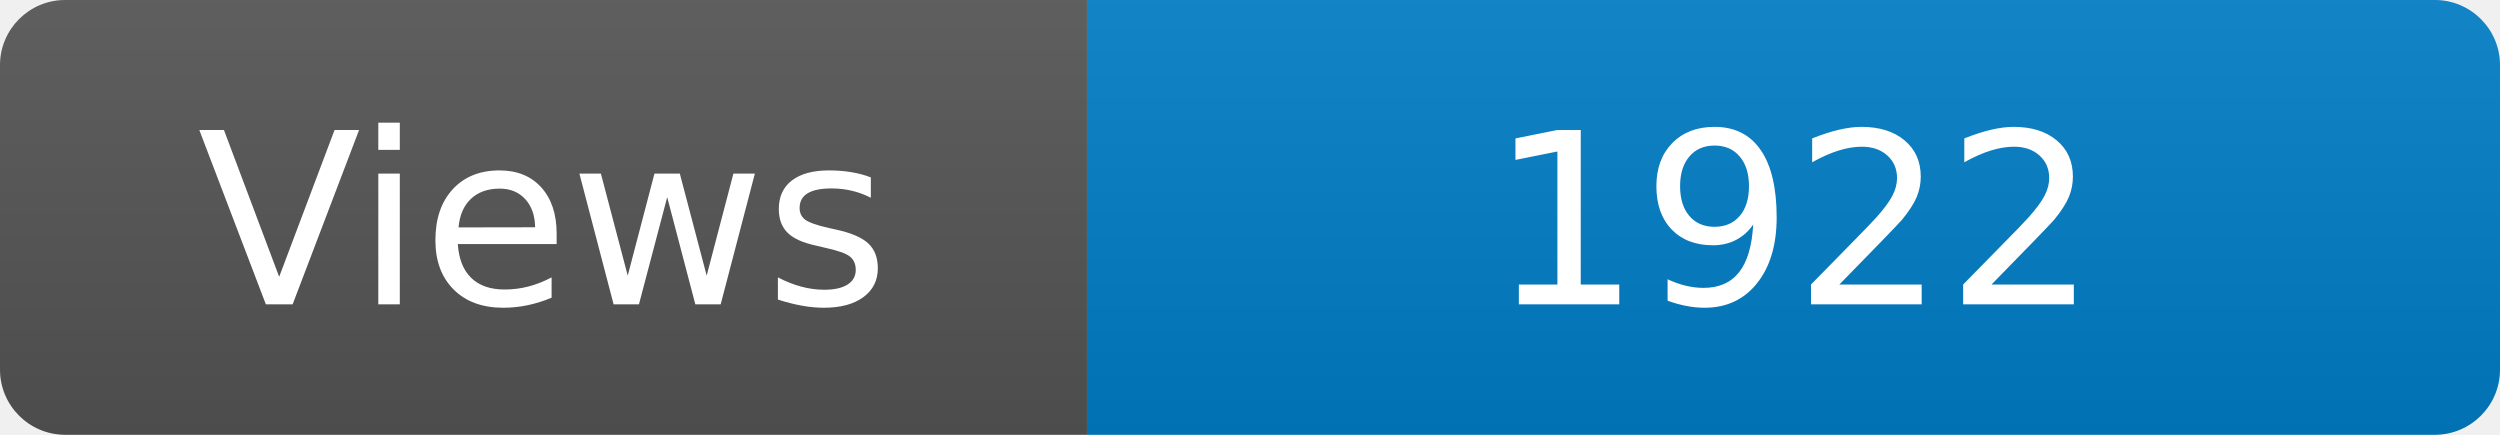
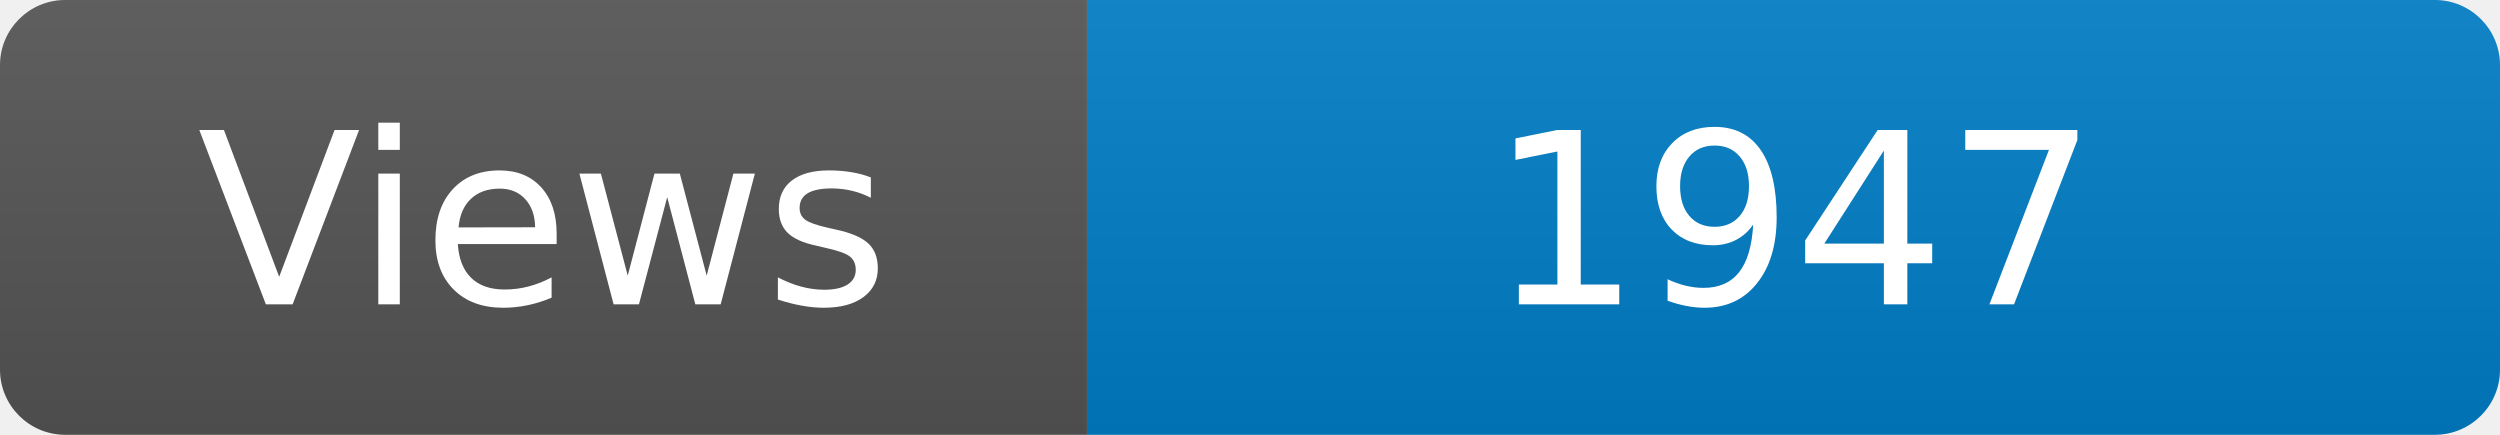
<svg xmlns="http://www.w3.org/2000/svg" width="115" height="20" role="img" aria-label="Maintained?: yes">
  <linearGradient id="s" x2="0" y2="100%">
    <stop offset="0" stop-color="#bbb" stop-opacity=".1" />
    <stop offset="1" stop-opacity=".1" />
  </linearGradient>
  <clipPath id="r">
    <rect width="115" height="20" rx="3" fill="#fff" />
  </clipPath>
  <g clip-path="url(#r)">
    <rect width="50" height="20" fill="#555" />
    <rect x="50" width="160" height="20" fill="#007ec6" />
    <rect width="115" height="20" fill="url(#s)" />
  </g>
  <g fill="#fff" text-anchor="middle" font-family="Verdana,Geneva,DejaVu Sans,sans-serif" font-size="110">
    <text x="250" y="140" transform="scale(.1)" fill="#fff">Views</text>
-     <text x="825" y="140" transform="scale(.1)" fill="#fff">1922</text>
+     <text x="825" y="140" transform="scale(.1)" fill="#fff">1947</text>
  </g>
</svg>
